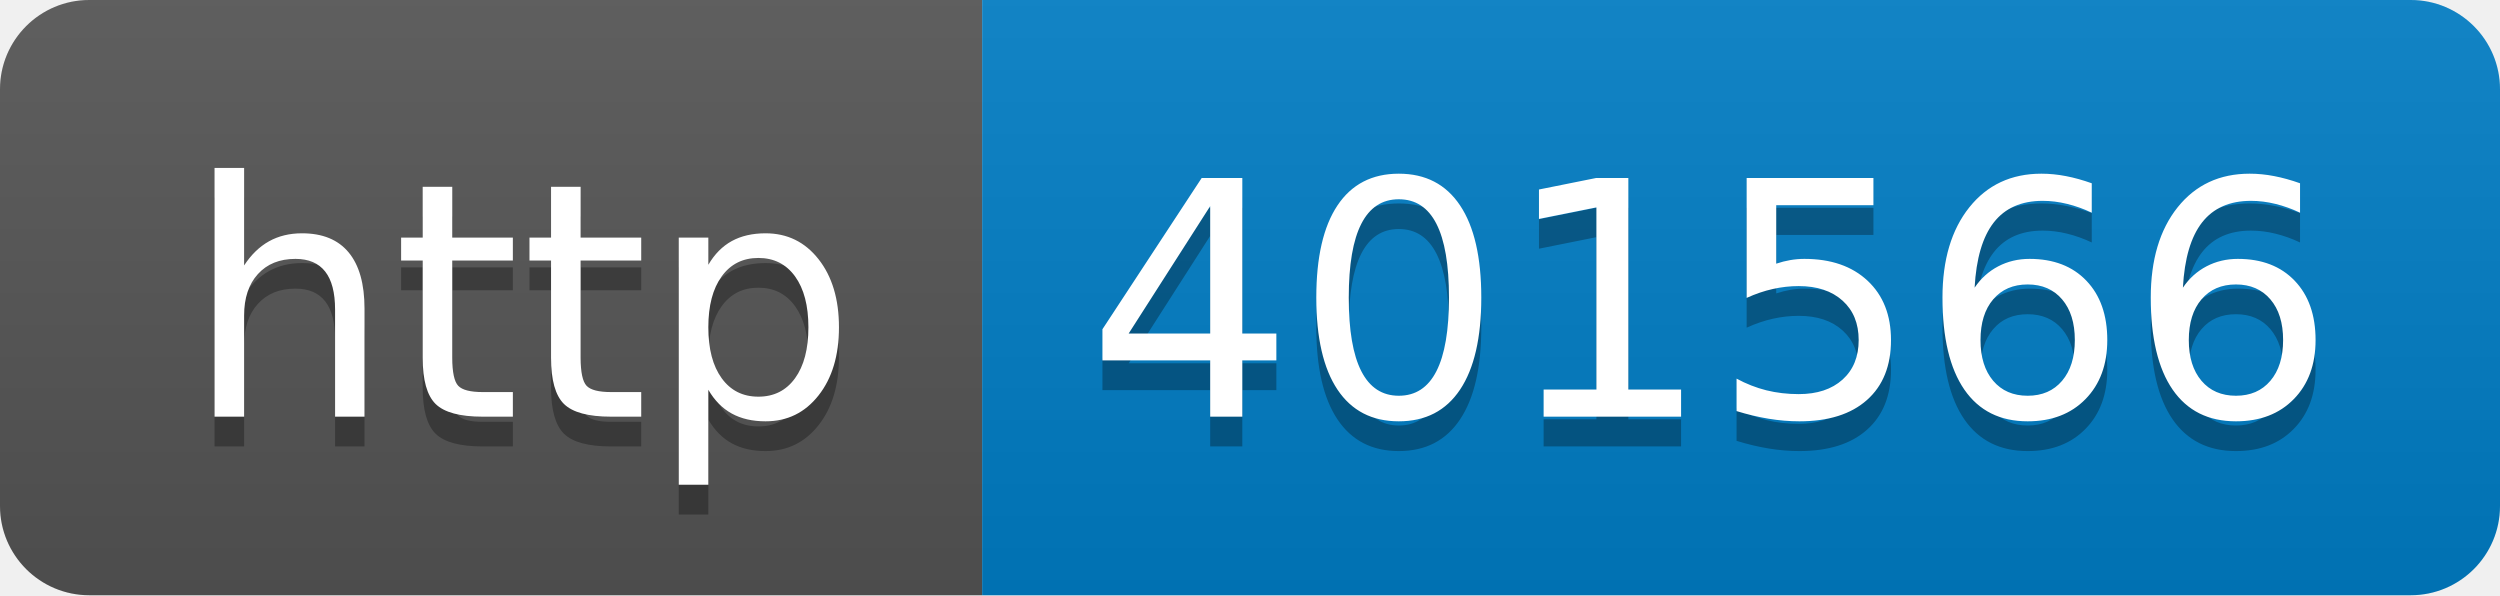
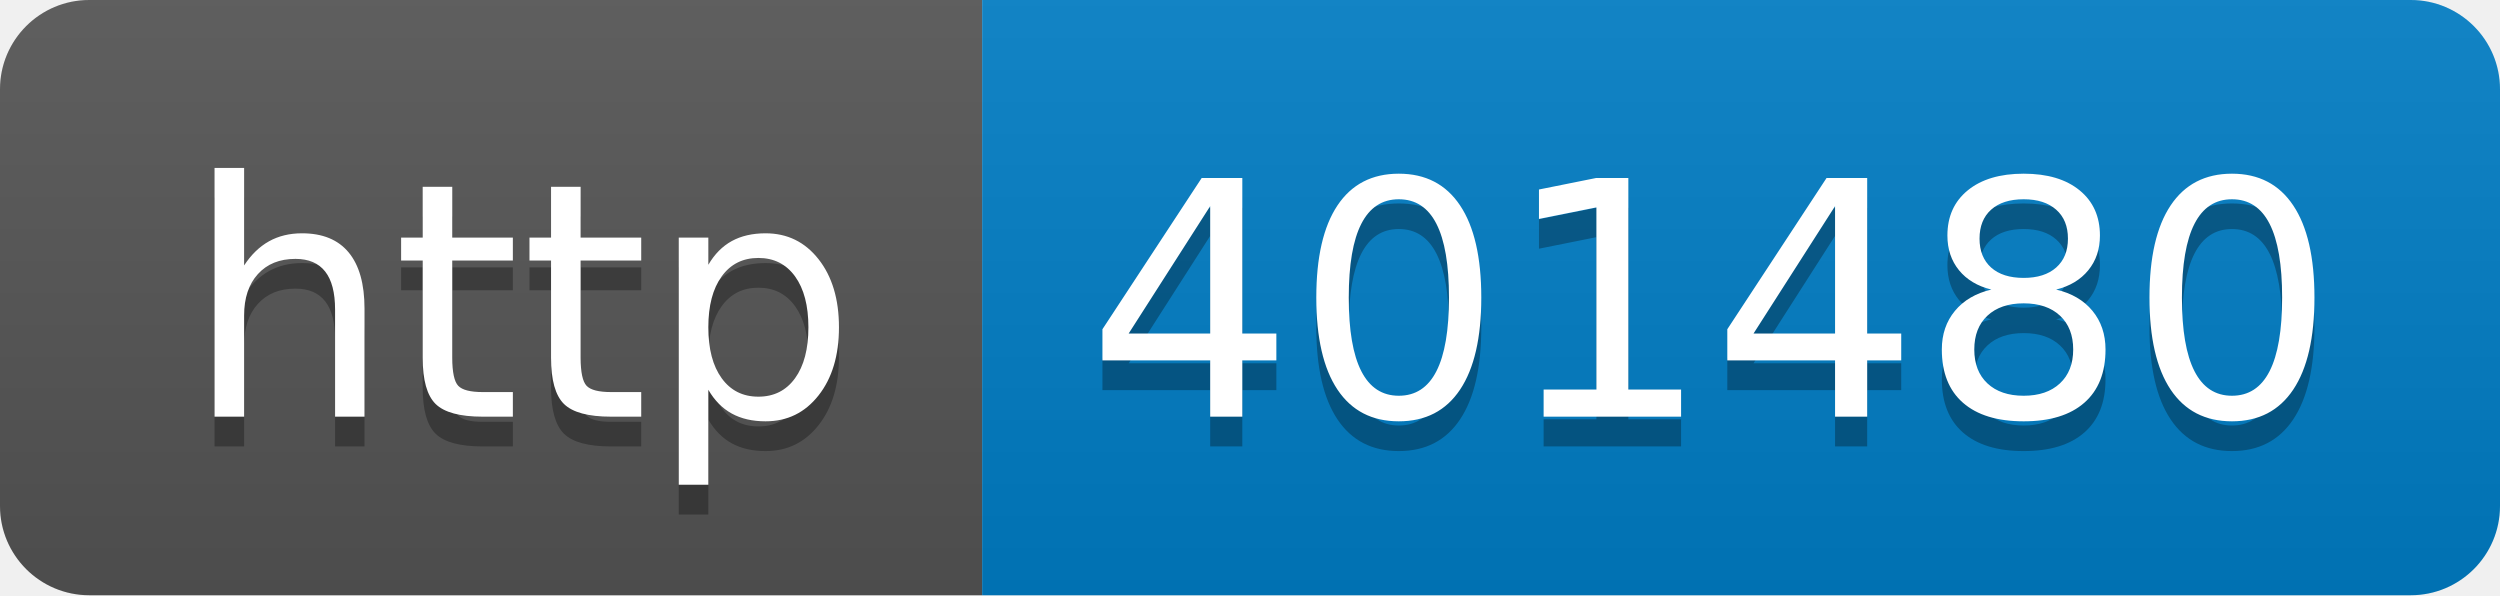
- <svg xmlns="http://www.w3.org/2000/svg" width="84" height="20" role="img" aria-label="http: 401566">
+ <svg xmlns="http://www.w3.org/2000/svg" width="84" height="20" role="img" aria-label="http: 401480">
  <linearGradient id="s" x2="0" y2="100%">
    <stop offset="0" stop-color="#bbb" stop-opacity=".1" />
    <stop offset="1" stop-opacity=".1" />
  </linearGradient>
  <clipPath id="r">
    <rect width="84" height="20" rx="3" fill="#fff" />
  </clipPath>
  <g clip-path="url(#r)">
    <rect width="33" height="20" fill="#555" />
    <rect x="33" width="51" height="20" fill="#007ec6" />
    <rect width="84" height="20" fill="url(#s)" />
  </g>
  <g fill="#fff" text-anchor="middle" font-family="Verdana,Geneva,DejaVu Sans,sans-serif" text-rendering="geometricPrecision" font-size="110">
    <text aria-hidden="true" x="175" y="150" fill="#010101" fill-opacity=".3" transform="scale(.1)" textLength="230">http</text>
    <text x="175" y="140" transform="scale(.1)" fill="#fff" textLength="230">http</text>
-     <text aria-hidden="true" x="575" y="150" fill="#010101" fill-opacity=".3" transform="scale(.1)" textLength="410">401566</text>
-     <text x="575" y="140" transform="scale(.1)" fill="#fff" textLength="410">401566</text>
+     <text aria-hidden="true" x="575" y="150" fill="#010101" fill-opacity=".3" transform="scale(.1)" textLength="410">401480</text>
+     <text x="575" y="140" transform="scale(.1)" fill="#fff" textLength="410">401480</text>
  </g>
</svg>
